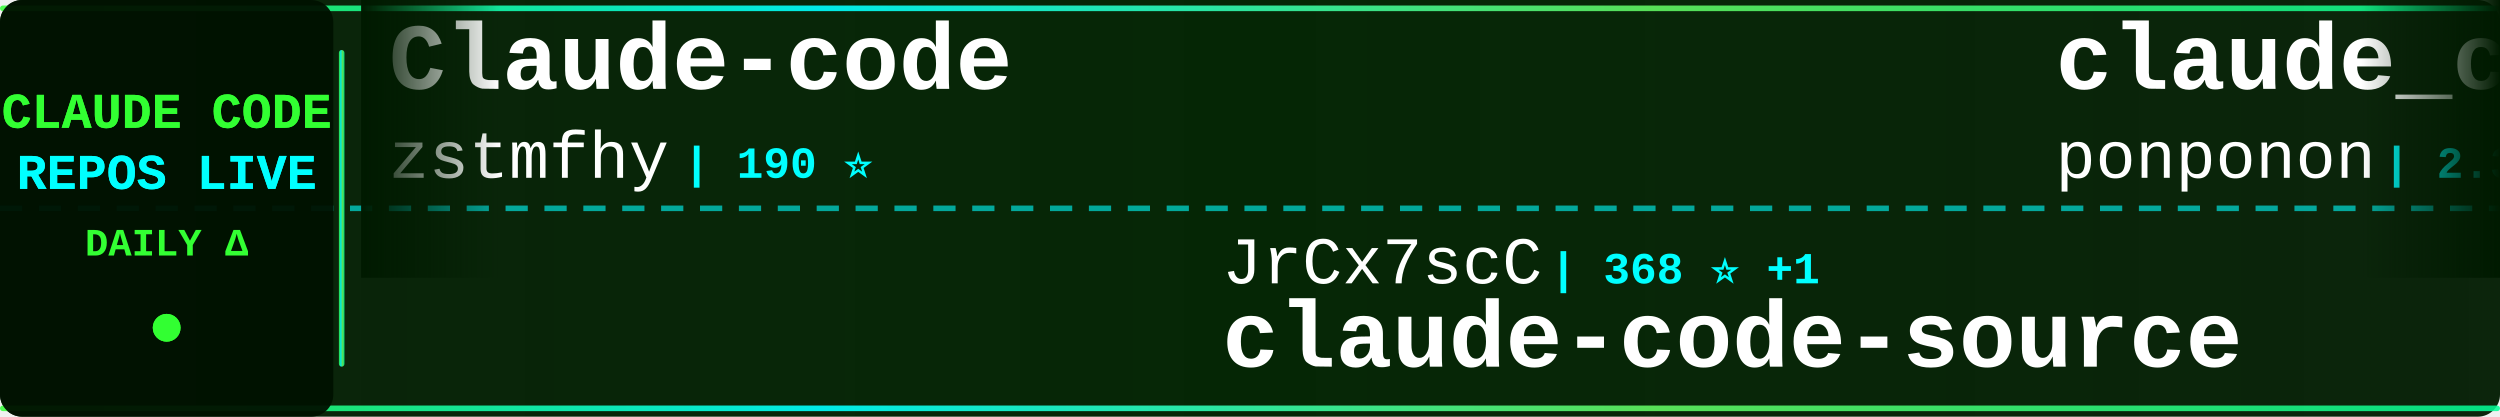
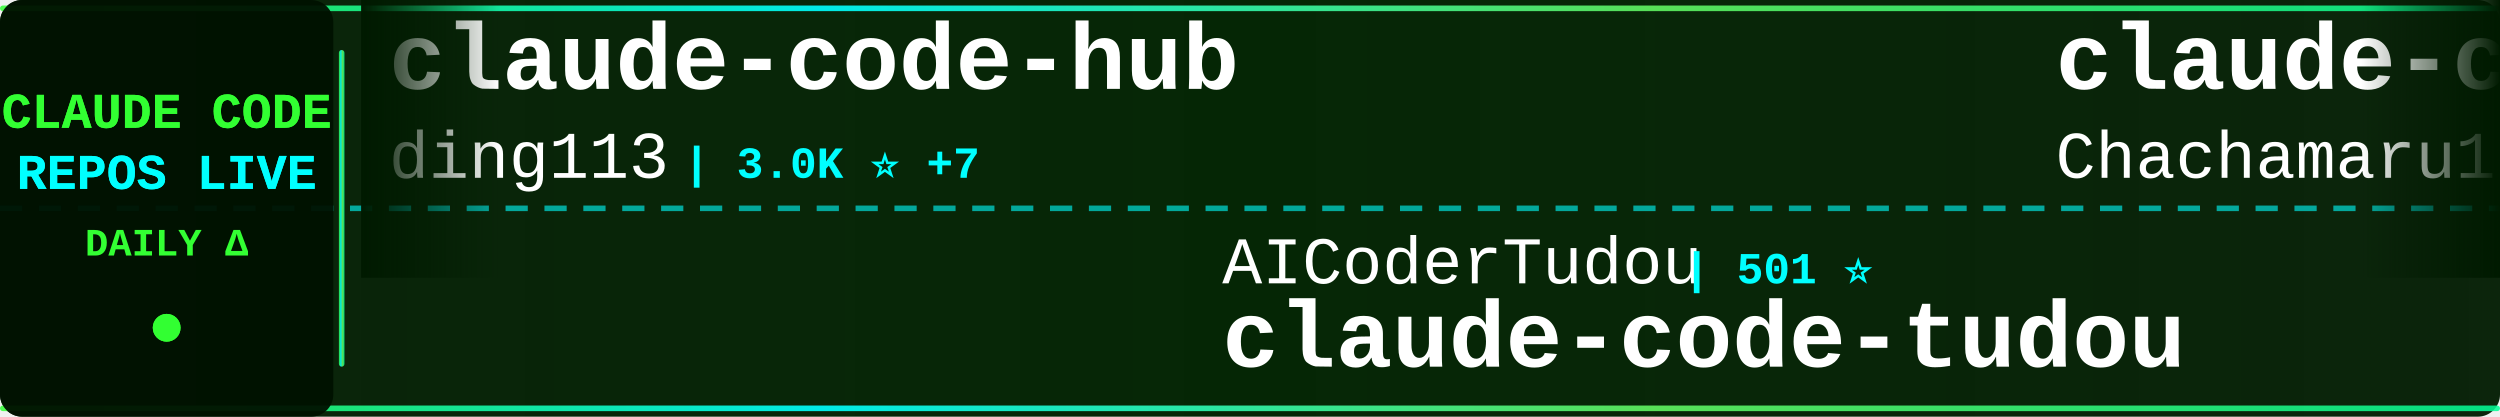
<svg xmlns="http://www.w3.org/2000/svg" width="900" height="150">
  <defs>
    <linearGradient id="tickerBg" x1="0%" y1="0%" x2="100%" y2="0%">
      <stop offset="0%" style="stop-color:#001a00;stop-opacity:0.95" />
      <stop offset="50%" style="stop-color:#002200;stop-opacity:0.98" />
      <stop offset="100%" style="stop-color:#001a00;stop-opacity:0.95" />
    </linearGradient>
    <linearGradient id="borderGrad" x1="0%" y1="0%" x2="100%" y2="0%">
      <stop offset="0%" style="stop-color:#33ff33;stop-opacity:0.85">
        <animate attributeName="stop-opacity" values="0.85;1;0.85" dur="2s" repeatCount="indefinite" />
      </stop>
      <stop offset="33%" style="stop-color:#00ffff;stop-opacity:0.9">
        <animate attributeName="stop-opacity" values="0.9;1;0.9" dur="2.2s" repeatCount="indefinite" />
      </stop>
      <stop offset="66%" style="stop-color:#66ff66;stop-opacity:0.85">
        <animate attributeName="stop-opacity" values="0.85;1;0.85" dur="1.8s" repeatCount="indefinite" />
      </stop>
      <stop offset="100%" style="stop-color:#00ff99;stop-opacity:0.85">
        <animate attributeName="stop-opacity" values="0.85;1;0.85" dur="2s" repeatCount="indefinite" />
      </stop>
    </linearGradient>
    <filter id="textGlow">
      <feGaussianBlur stdDeviation="0.1" result="coloredBlur" />
      <feMerge>
        <feMergeNode in="coloredBlur" />
        <feMergeNode in="SourceGraphic" />
      </feMerge>
    </filter>
    <filter id="metricGlow">
      <feGaussianBlur stdDeviation="0.2" result="coloredBlur" />
      <feMerge>
        <feMergeNode in="coloredBlur" />
        <feMergeNode in="SourceGraphic" />
      </feMerge>
    </filter>
    <linearGradient id="leftFade" x1="0%" y1="0%" x2="100%" y2="0%">
      <stop offset="0%" style="stop-color:#001a00;stop-opacity:1" />
      <stop offset="100%" style="stop-color:#001a00;stop-opacity:0" />
    </linearGradient>
    <linearGradient id="rightFade" x1="0%" y1="0%" x2="100%" y2="0%">
      <stop offset="0%" style="stop-color:#001a00;stop-opacity:0" />
      <stop offset="100%" style="stop-color:#001a00;stop-opacity:1" />
    </linearGradient>
  </defs>
  <rect width="900" height="150" fill="url(#tickerBg)" rx="8" />
  <rect x="0" y="2" width="900" height="2" fill="url(#borderGrad)" rx="1" />
  <rect x="0" y="146" width="900" height="2" fill="url(#borderGrad)" rx="1" />
  <line x1="0" y1="75" x2="900" y2="75" stroke="#00ffff" stroke-width="2" stroke-dasharray="8 6" opacity="0.6" />
  <rect x="0" y="0" width="120" height="150" fill="#001100" opacity="0.95" rx="8" />
  <text x="60" y="46" font-family="'Courier New', monospace" font-size="18" font-weight="bold" fill="#33ff33" text-anchor="middle" filter="url(#textGlow)">
    CLAUDE CODE
  </text>
  <text x="60" y="68" font-family="'Courier New', monospace" font-size="18" font-weight="bold" fill="#00ffff" text-anchor="middle" filter="url(#textGlow)">
    REPOS LIVE
  </text>
  <text x="60" y="92" font-family="'Courier New', monospace" font-size="14" font-weight="bold" fill="#33ff33" text-anchor="middle">
    DAILY Δ
  </text>
  <circle cx="60" cy="118" r="5" fill="#33ff33" filter="url(#metricGlow)">
    <animate attributeName="r" values="4;6;4" dur="1.5s" repeatCount="indefinite" />
    <animate attributeName="opacity" values="0.6;1;0.6" dur="1.5s" repeatCount="indefinite" />
  </circle>
  <rect x="122" y="18" width="2" height="114" fill="url(#borderGrad)" rx="1" />
  <clipPath id="tickerClip">
    <rect x="130" y="0" width="770" height="150" />
  </clipPath>
  <g clip-path="url(#tickerClip)">
    <g id="tickerItems">
      <animateTransform attributeName="transform" attributeType="XML" type="translate" from="0 0" to="-3000 0" dur="54s" repeatCount="indefinite" />
      <g transform="translate(0, 0)">
-         <text x="140" y="32" font-family="'Courier New', monospace" font-size="34" font-weight="bold" fill="#ffffff">Claude-code</text>
-         <text x="140" y="64" font-family="'Courier New', monospace" font-size="24" font-weight="normal" fill="#ffffff" opacity="1.0">zstmfhy</text>
-         <text x="246" y="64" font-family="'Courier New', monospace" font-size="16" font-weight="bold" fill="#00ffff"> | 190 ⭐</text>
+         <text x="140" y="32" font-family="'Courier New', monospace" font-size="34" font-weight="bold" fill="#ffffff">claude-code-hub</text>
+         <text x="140" y="64" font-family="'Courier New', monospace" font-size="24" font-weight="normal" fill="#ffffff" opacity="1.0">ding113</text>
+         <text x="246" y="64" font-family="'Courier New', monospace" font-size="16" font-weight="bold" fill="#00ffff"> | 3.0K ⭐ +7</text>
      </g>
      <g transform="translate(300, 0)">
-         <text x="140" y="102" font-family="'Courier New', monospace" font-size="24" font-weight="normal" fill="#ffffff" opacity="1.0">JrCx7scC</text>
-         <text x="258" y="102" font-family="'Courier New', monospace" font-size="16" font-weight="bold" fill="#00ffff"> | 368 ⭐ +1</text>
-         <text x="140" y="132" font-family="'Courier New', monospace" font-size="34" font-weight="bold" fill="#ffffff">claude-code-source</text>
-       </g>
-       <g transform="translate(600, 0)">
-         <text x="140" y="32" font-family="'Courier New', monospace" font-size="34" font-weight="bold" fill="#ffffff">claude_code_src</text>
-         <text x="140" y="64" font-family="'Courier New', monospace" font-size="24" font-weight="normal" fill="#ffffff" opacity="1.0">ponponon</text>
-         <text x="258" y="64" font-family="'Courier New', monospace" font-size="16" font-weight="bold" fill="#00ffff"> | 2.3K ⭐ +1</text>
-       </g>
-       <g transform="translate(900, 0)">
-         <text x="140" y="102" font-family="'Courier New', monospace" font-size="24" font-weight="normal" fill="#ffffff" opacity="1.0">fuergaosi233</text>
-         <text x="306" y="102" font-family="'Courier New', monospace" font-size="16" font-weight="bold" fill="#00ffff"> | 2.6K ⭐ +5</text>
-         <text x="140" y="132" font-family="'Courier New', monospace" font-size="34" font-weight="bold" fill="#ffffff">claude-code-proxy</text>
-       </g>
-       <g transform="translate(1200, 0)">
-         <text x="140" y="32" font-family="'Courier New', monospace" font-size="34" font-weight="bold" fill="#ffffff">claude-code-infrastructu...</text>
-         <text x="140" y="64" font-family="'Courier New', monospace" font-size="24" font-weight="normal" fill="#ffffff" opacity="1.0">diet103</text>
-         <text x="246" y="64" font-family="'Courier New', monospace" font-size="16" font-weight="bold" fill="#00ffff"> | 9.7K ⭐ +1</text>
-       </g>
-       <g transform="translate(1500, 0)">
-         <text x="140" y="102" font-family="'Courier New', monospace" font-size="24" font-weight="normal" fill="#ffffff" opacity="1.0">pengchengneo</text>
-         <text x="306" y="102" font-family="'Courier New', monospace" font-size="16" font-weight="bold" fill="#00ffff"> | 1.4K ⭐ +9</text>
-         <text x="140" y="132" font-family="'Courier New', monospace" font-size="34" font-weight="bold" fill="#ffffff">Claude-Code</text>
-       </g>
-       <g transform="translate(1800, 0)">
-         <text x="140" y="32" font-family="'Courier New', monospace" font-size="34" font-weight="bold" fill="#ffffff">claude-code-spec-workflo...</text>
-         <text x="140" y="64" font-family="'Courier New', monospace" font-size="24" font-weight="normal" fill="#ffffff" opacity="1.0">Pimzino</text>
-         <text x="246" y="64" font-family="'Courier New', monospace" font-size="16" font-weight="bold" fill="#00ffff"> | 3.8K ⭐ +2</text>
-       </g>
-       <g transform="translate(2100, 0)">
-         <text x="140" y="102" font-family="'Courier New', monospace" font-size="24" font-weight="normal" fill="#ffffff" opacity="1.0">alejandrobalderas</text>
-         <text x="366" y="102" font-family="'Courier New', monospace" font-size="16" font-weight="bold" fill="#00ffff"> | 2.2K ⭐ +3</text>
-         <text x="140" y="132" font-family="'Courier New', monospace" font-size="34" font-weight="bold" fill="#ffffff">claude-code-from-source</text>
-       </g>
-       <g transform="translate(2400, 0)">
-         <text x="140" y="32" font-family="'Courier New', monospace" font-size="34" font-weight="bold" fill="#ffffff">ralph</text>
-         <text x="140" y="64" font-family="'Courier New', monospace" font-size="24" font-weight="normal" fill="#ffffff" opacity="1.0">snarktank</text>
-         <text x="270" y="64" font-family="'Courier New', monospace" font-size="16" font-weight="bold" fill="#00ffff"> | 19.8K ⭐ +37</text>
-       </g>
-       <g transform="translate(2700, 0)">
        <text x="140" y="102" font-family="'Courier New', monospace" font-size="24" font-weight="normal" fill="#ffffff" opacity="1.0">AICoderTudou</text>
        <text x="306" y="102" font-family="'Courier New', monospace" font-size="16" font-weight="bold" fill="#00ffff"> | 501 ⭐</text>
        <text x="140" y="132" font-family="'Courier New', monospace" font-size="34" font-weight="bold" fill="#ffffff">claude-code-tudou</text>
      </g>
+       <g transform="translate(600, 0)">
+         <text x="140" y="32" font-family="'Courier New', monospace" font-size="34" font-weight="bold" fill="#ffffff">claude-code-harness</text>
+         <text x="140" y="64" font-family="'Courier New', monospace" font-size="24" font-weight="normal" fill="#ffffff" opacity="1.0">Chachamaru127</text>
+         <text x="318" y="64" font-family="'Courier New', monospace" font-size="16" font-weight="bold" fill="#00ffff"> | 2.4K ⭐ +114</text>
+       </g>
+       <g transform="translate(900, 0)">
+         <text x="140" y="102" font-family="'Courier New', monospace" font-size="24" font-weight="normal" fill="#ffffff" opacity="1.0">LING71671</text>
+         <text x="270" y="102" font-family="'Courier New', monospace" font-size="16" font-weight="bold" fill="#00ffff"> | 870 ⭐</text>
+         <text x="140" y="132" font-family="'Courier New', monospace" font-size="34" font-weight="bold" fill="#ffffff">Open-ClaudeCode</text>
+       </g>
+       <g transform="translate(1200, 0)">
+         <text x="140" y="32" font-family="'Courier New', monospace" font-size="34" font-weight="bold" fill="#ffffff">pi-vs-claude-code</text>
+         <text x="140" y="64" font-family="'Courier New', monospace" font-size="24" font-weight="normal" fill="#ffffff" opacity="1.0">disler</text>
+         <text x="234" y="64" font-family="'Courier New', monospace" font-size="16" font-weight="bold" fill="#00ffff"> | 1.3K ⭐ +16</text>
+       </g>
+       <g transform="translate(1500, 0)">
+         <text x="140" y="102" font-family="'Courier New', monospace" font-size="24" font-weight="normal" fill="#ffffff" opacity="1.0">ykdojo</text>
+         <text x="234" y="102" font-family="'Courier New', monospace" font-size="16" font-weight="bold" fill="#00ffff"> | 8.6K ⭐ +13</text>
+         <text x="140" y="132" font-family="'Courier New', monospace" font-size="34" font-weight="bold" fill="#ffffff">claude-code-tips</text>
+       </g>
+       <g transform="translate(1800, 0)">
+         <text x="140" y="32" font-family="'Courier New', monospace" font-size="34" font-weight="bold" fill="#ffffff">claude-howto</text>
+         <text x="140" y="64" font-family="'Courier New', monospace" font-size="24" font-weight="normal" fill="#ffffff" opacity="1.0">luongnv89</text>
+         <text x="270" y="64" font-family="'Courier New', monospace" font-size="16" font-weight="bold" fill="#00ffff"> | 34.7K ⭐ +90</text>
+       </g>
+       <g transform="translate(2100, 0)">
+         <text x="140" y="102" font-family="'Courier New', monospace" font-size="24" font-weight="normal" fill="#ffffff" opacity="1.0">Donchitos</text>
+         <text x="270" y="102" font-family="'Courier New', monospace" font-size="16" font-weight="bold" fill="#00ffff"> | 20.5K ⭐ +100</text>
+         <text x="140" y="132" font-family="'Courier New', monospace" font-size="34" font-weight="bold" fill="#ffffff">Claude-Code-Game-Studios</text>
+       </g>
+       <g transform="translate(2400, 0)">
+         <text x="140" y="32" font-family="'Courier New', monospace" font-size="34" font-weight="bold" fill="#ffffff">claude-code-reverse</text>
+         <text x="140" y="64" font-family="'Courier New', monospace" font-size="24" font-weight="normal" fill="#ffffff" opacity="1.0">Yuyz0112</text>
+         <text x="258" y="64" font-family="'Courier New', monospace" font-size="16" font-weight="bold" fill="#00ffff"> | 2.4K ⭐ +1</text>
+       </g>
+       <g transform="translate(2700, 0)">
+         <text x="140" y="102" font-family="'Courier New', monospace" font-size="24" font-weight="normal" fill="#ffffff" opacity="1.0">VoltAgent</text>
+         <text x="270" y="102" font-family="'Courier New', monospace" font-size="16" font-weight="bold" fill="#00ffff"> | 21.0K ⭐ +68</text>
+         <text x="140" y="132" font-family="'Courier New', monospace" font-size="34" font-weight="bold" fill="#ffffff">awesome-claude-code-suba...</text>
+       </g>
      <g transform="translate(3000, 0)">
-         <text x="140" y="32" font-family="'Courier New', monospace" font-size="34" font-weight="bold" fill="#ffffff">Claude-code</text>
-         <text x="140" y="64" font-family="'Courier New', monospace" font-size="24" font-weight="normal" fill="#ffffff" opacity="1.0">zstmfhy</text>
-         <text x="246" y="64" font-family="'Courier New', monospace" font-size="16" font-weight="bold" fill="#00ffff"> | 190 ⭐</text>
+         <text x="140" y="32" font-family="'Courier New', monospace" font-size="34" font-weight="bold" fill="#ffffff">claude-code-hub</text>
+         <text x="140" y="64" font-family="'Courier New', monospace" font-size="24" font-weight="normal" fill="#ffffff" opacity="1.0">ding113</text>
+         <text x="246" y="64" font-family="'Courier New', monospace" font-size="16" font-weight="bold" fill="#00ffff"> | 3.0K ⭐ +7</text>
      </g>
      <g transform="translate(3300, 0)">
-         <text x="140" y="102" font-family="'Courier New', monospace" font-size="24" font-weight="normal" fill="#ffffff" opacity="1.0">JrCx7scC</text>
-         <text x="258" y="102" font-family="'Courier New', monospace" font-size="16" font-weight="bold" fill="#00ffff"> | 368 ⭐ +1</text>
-         <text x="140" y="132" font-family="'Courier New', monospace" font-size="34" font-weight="bold" fill="#ffffff">claude-code-source</text>
+         <text x="140" y="102" font-family="'Courier New', monospace" font-size="24" font-weight="normal" fill="#ffffff" opacity="1.0">AICoderTudou</text>
+         <text x="306" y="102" font-family="'Courier New', monospace" font-size="16" font-weight="bold" fill="#00ffff"> | 501 ⭐</text>
+         <text x="140" y="132" font-family="'Courier New', monospace" font-size="34" font-weight="bold" fill="#ffffff">claude-code-tudou</text>
      </g>
      <g transform="translate(3600, 0)">
-         <text x="140" y="32" font-family="'Courier New', monospace" font-size="34" font-weight="bold" fill="#ffffff">claude_code_src</text>
-         <text x="140" y="64" font-family="'Courier New', monospace" font-size="24" font-weight="normal" fill="#ffffff" opacity="1.0">ponponon</text>
-         <text x="258" y="64" font-family="'Courier New', monospace" font-size="16" font-weight="bold" fill="#00ffff"> | 2.3K ⭐ +1</text>
+         <text x="140" y="32" font-family="'Courier New', monospace" font-size="34" font-weight="bold" fill="#ffffff">claude-code-harness</text>
+         <text x="140" y="64" font-family="'Courier New', monospace" font-size="24" font-weight="normal" fill="#ffffff" opacity="1.0">Chachamaru127</text>
+         <text x="318" y="64" font-family="'Courier New', monospace" font-size="16" font-weight="bold" fill="#00ffff"> | 2.4K ⭐ +114</text>
      </g>
      <g transform="translate(3900, 0)">
-         <text x="140" y="102" font-family="'Courier New', monospace" font-size="24" font-weight="normal" fill="#ffffff" opacity="1.0">fuergaosi233</text>
-         <text x="306" y="102" font-family="'Courier New', monospace" font-size="16" font-weight="bold" fill="#00ffff"> | 2.6K ⭐ +5</text>
-         <text x="140" y="132" font-family="'Courier New', monospace" font-size="34" font-weight="bold" fill="#ffffff">claude-code-proxy</text>
+         <text x="140" y="102" font-family="'Courier New', monospace" font-size="24" font-weight="normal" fill="#ffffff" opacity="1.0">LING71671</text>
+         <text x="270" y="102" font-family="'Courier New', monospace" font-size="16" font-weight="bold" fill="#00ffff"> | 870 ⭐</text>
+         <text x="140" y="132" font-family="'Courier New', monospace" font-size="34" font-weight="bold" fill="#ffffff">Open-ClaudeCode</text>
      </g>
    </g>
  </g>
  <rect x="130" y="0" width="50" height="100" fill="url(#leftFade)" />
  <rect x="850" y="0" width="50" height="100" fill="url(#rightFade)" />
</svg>
